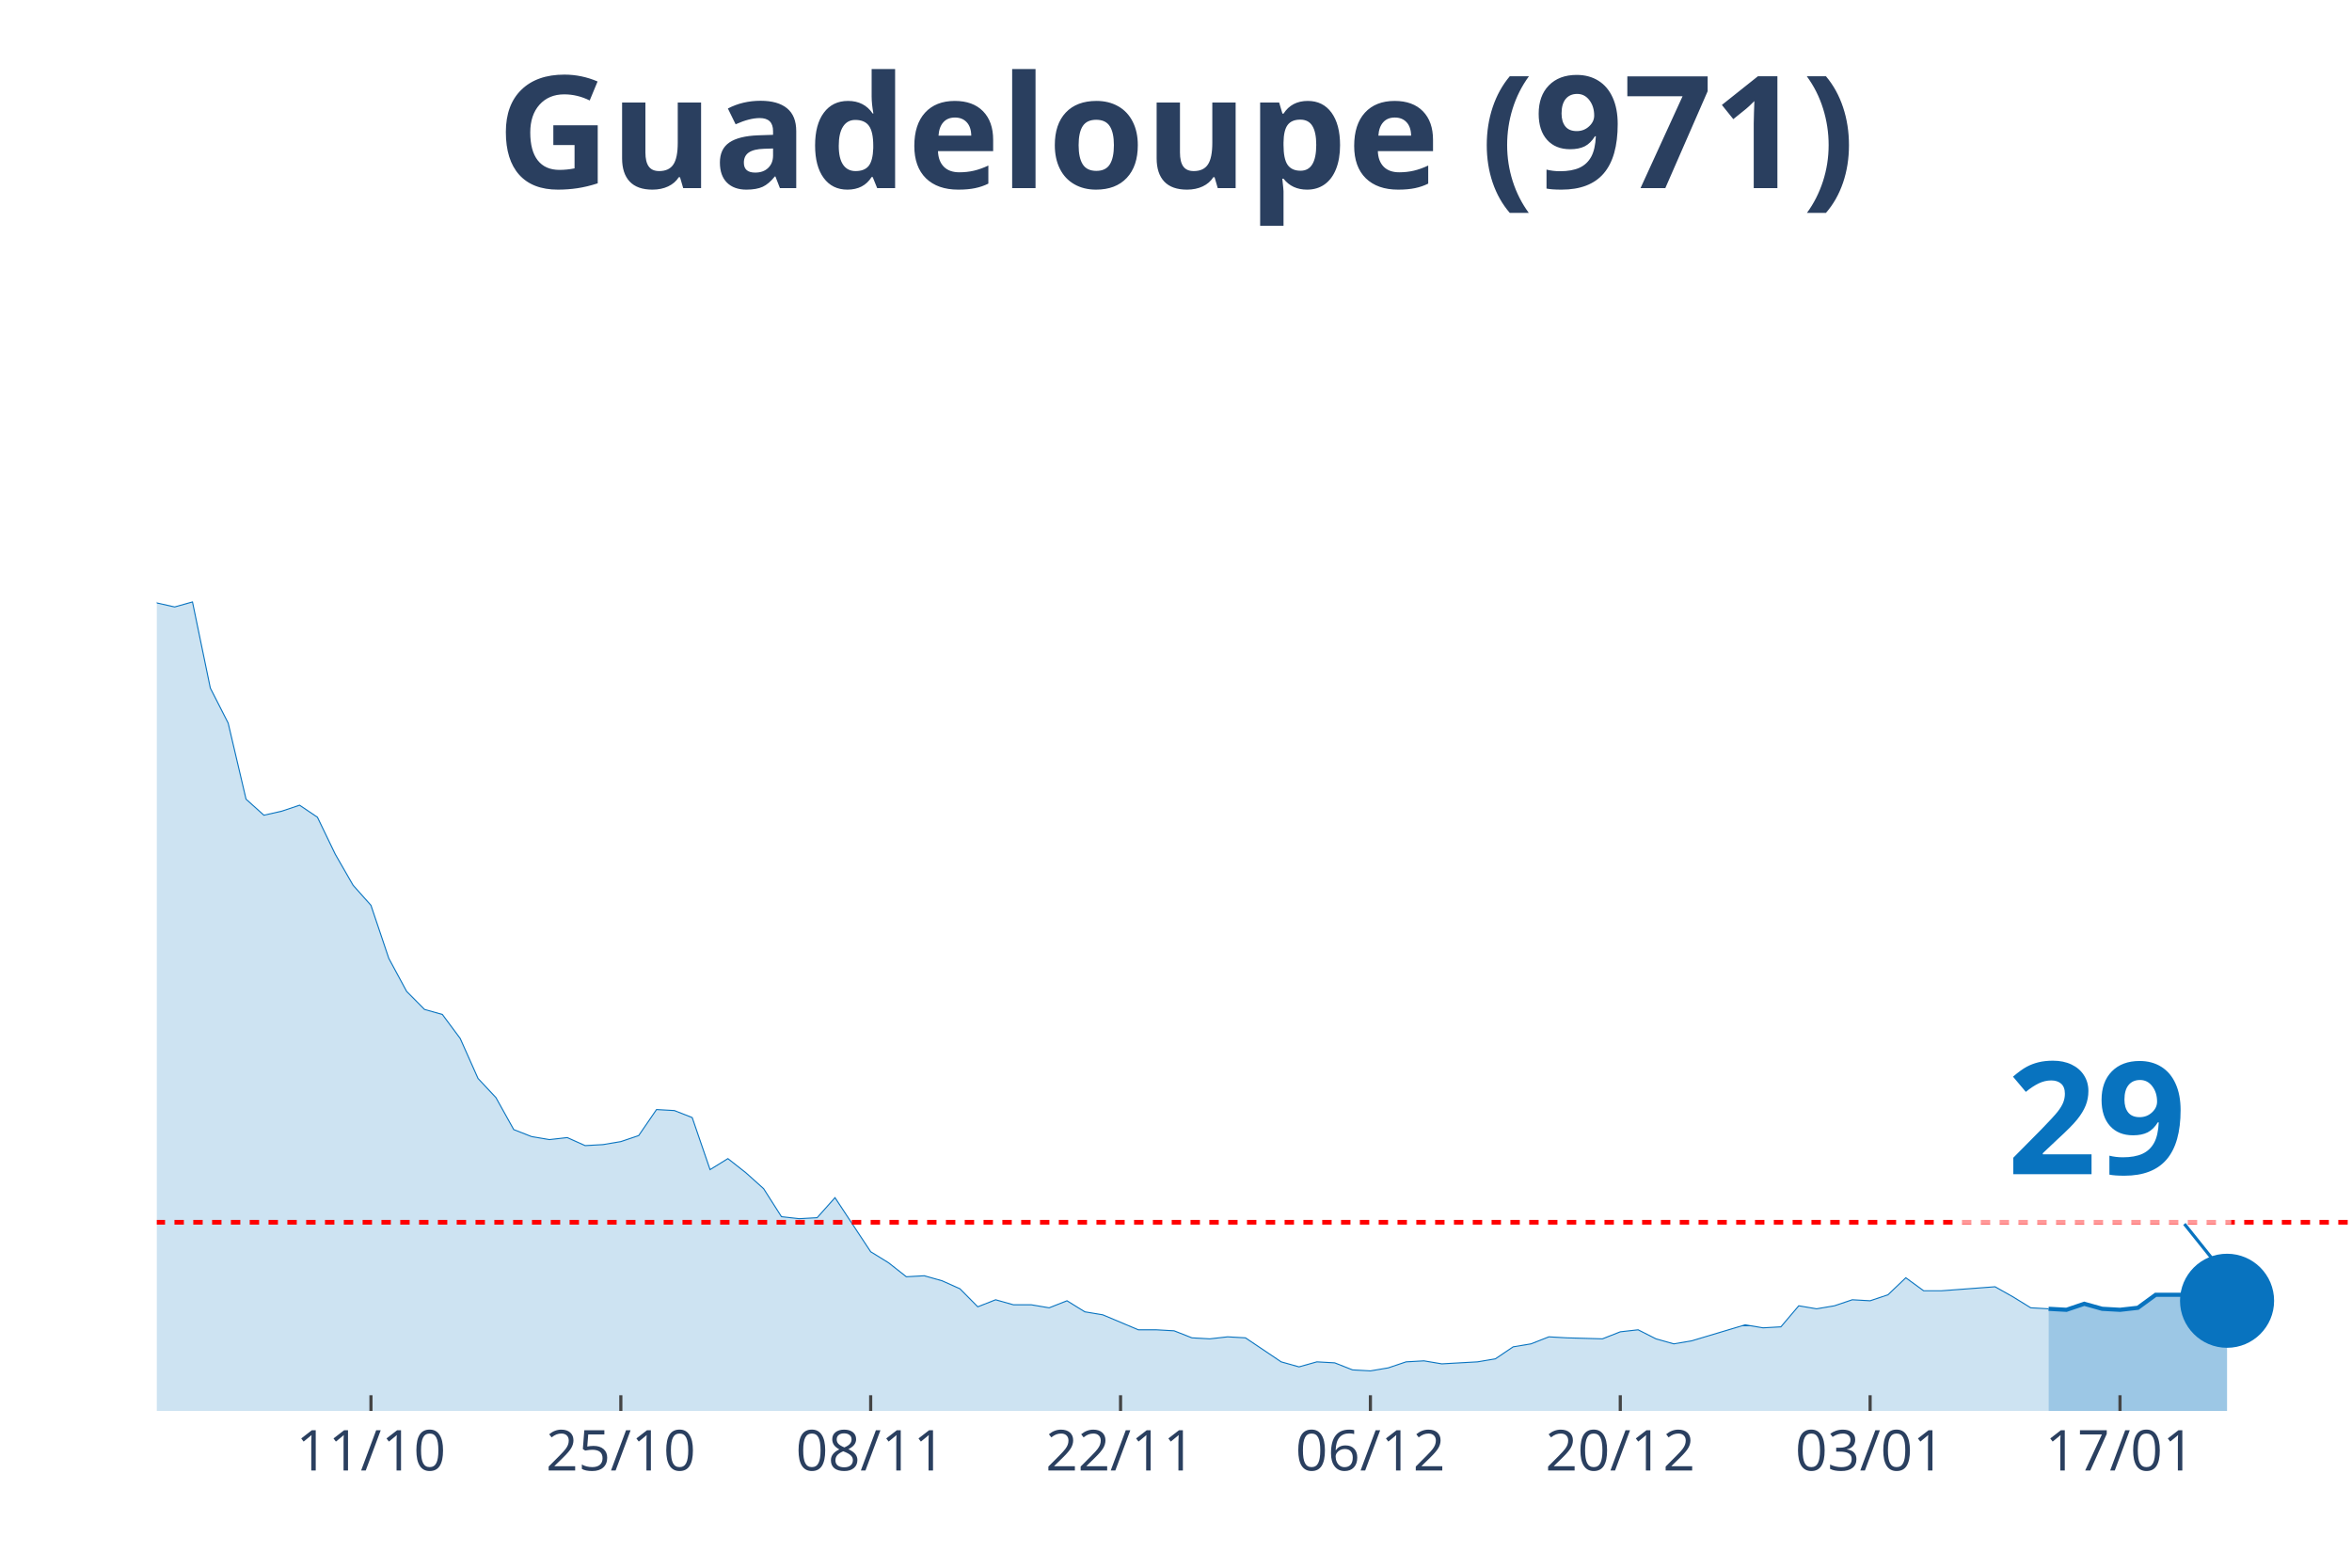
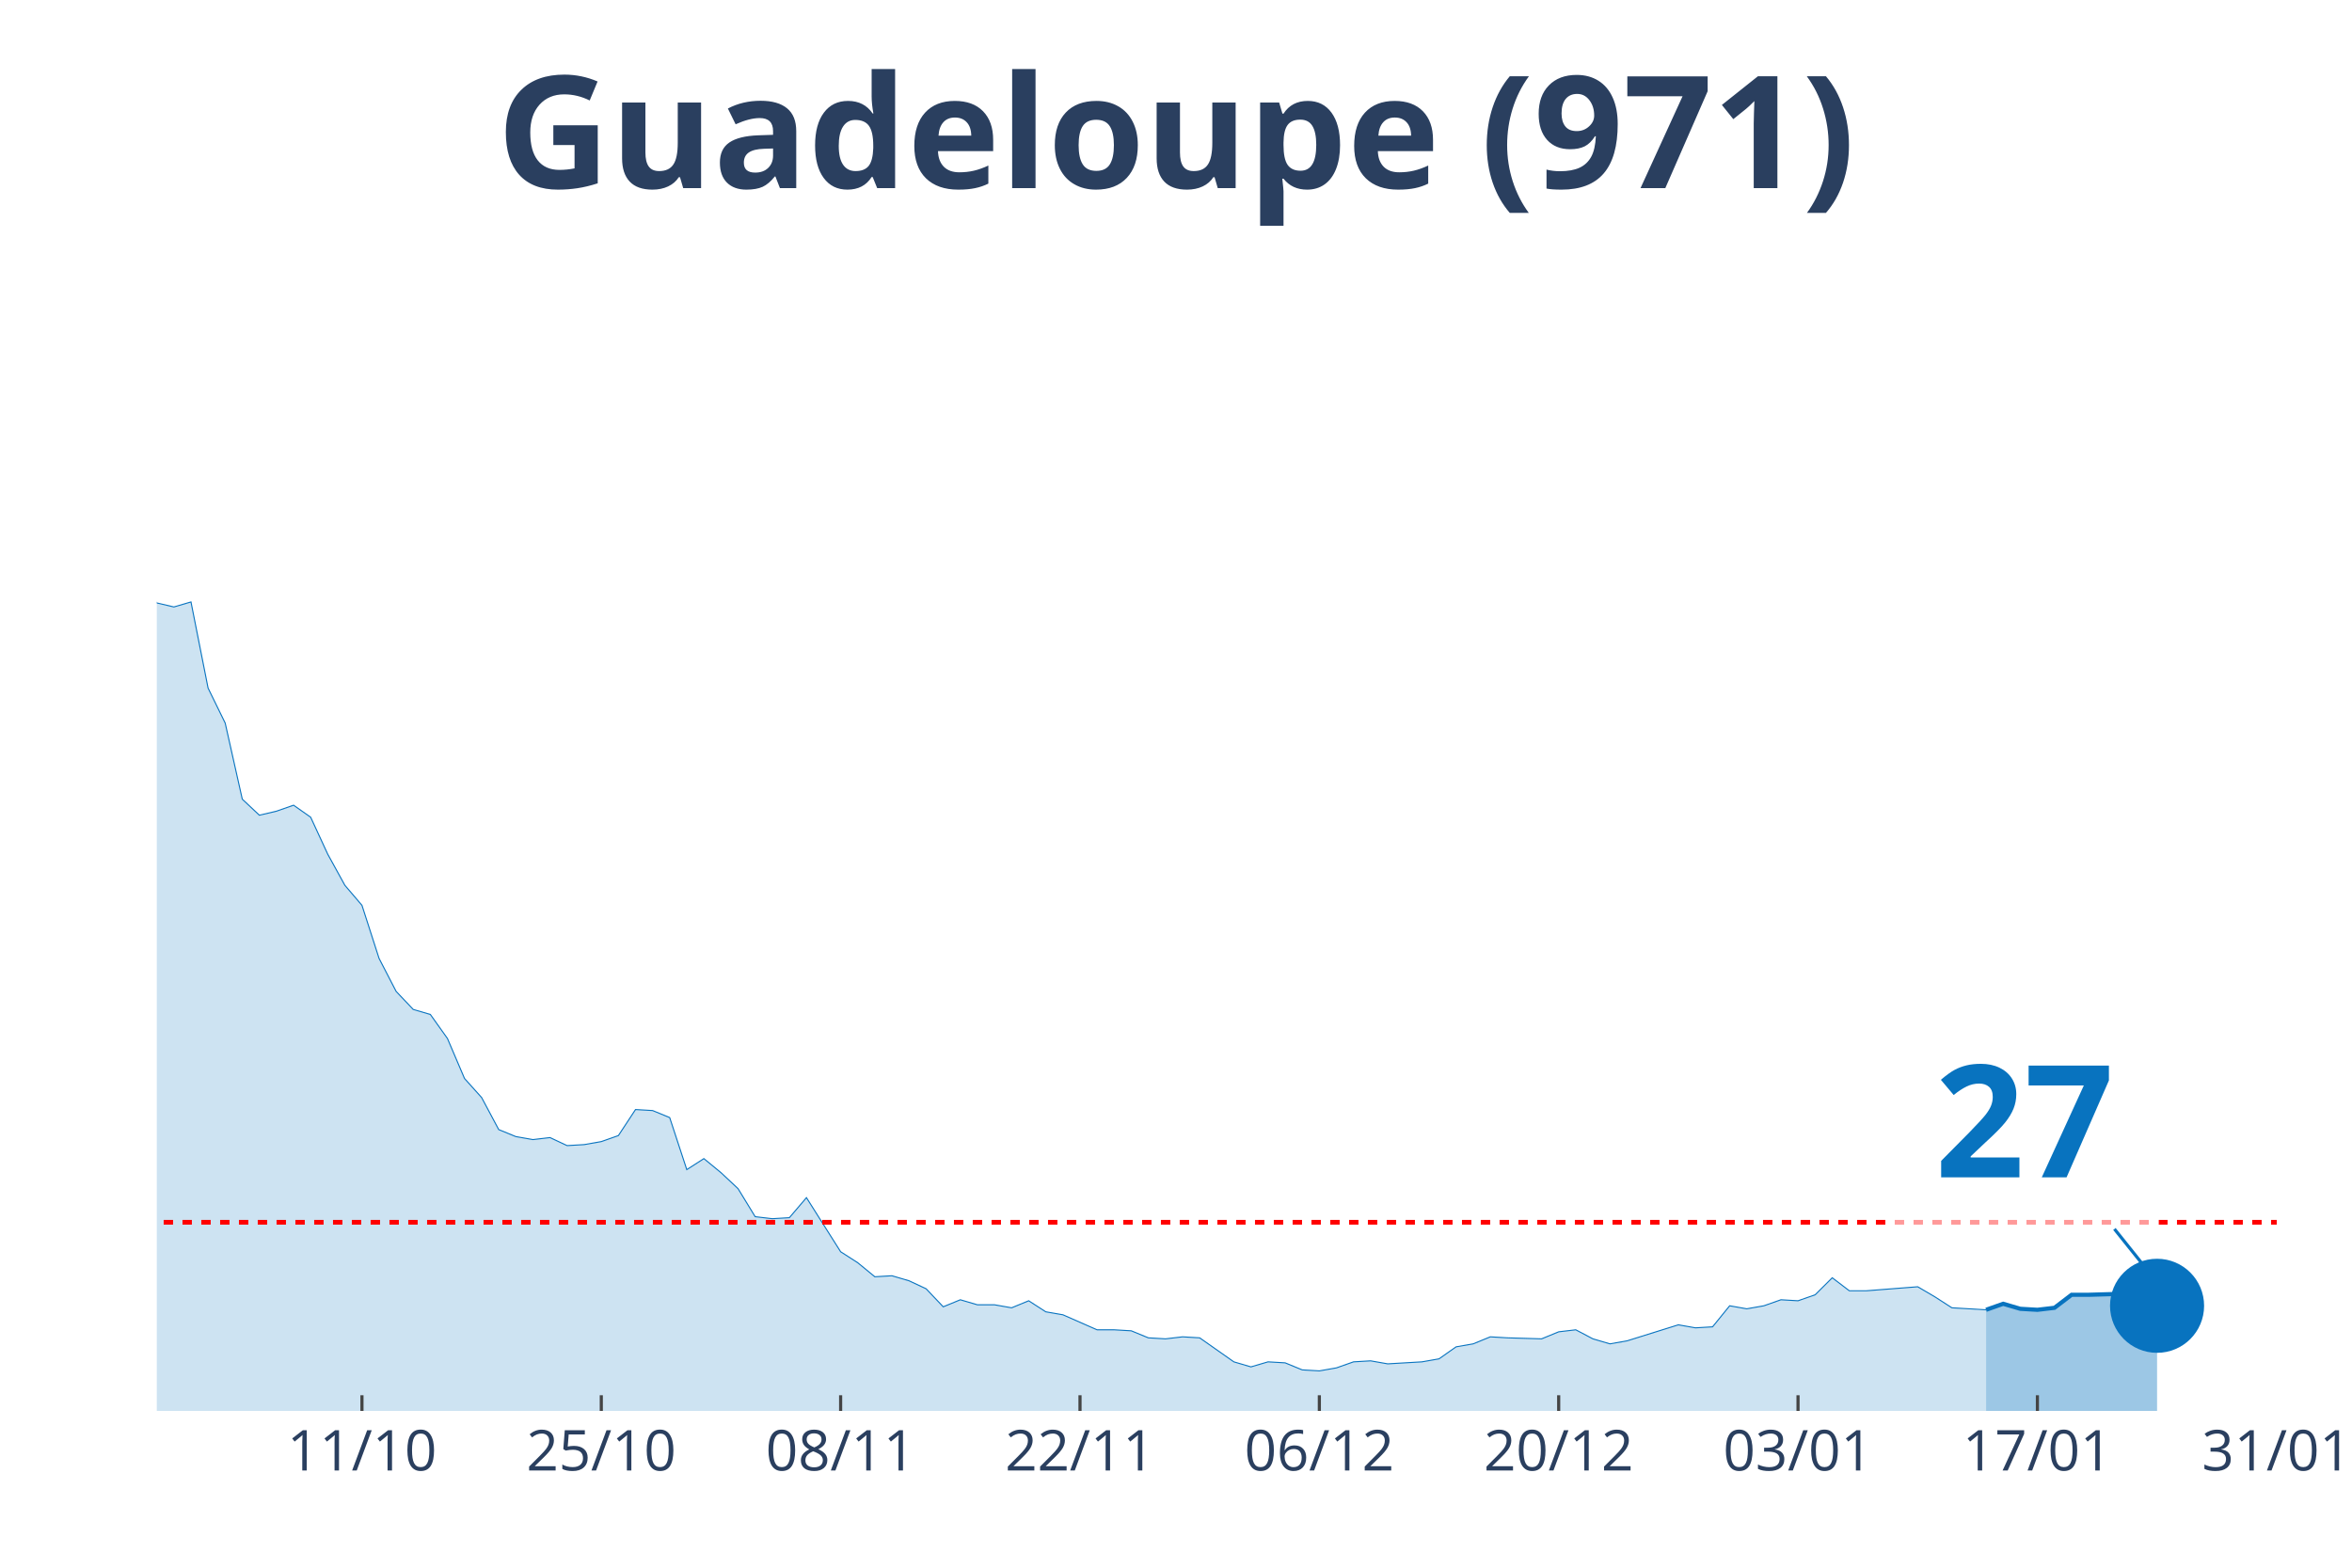
<svg xmlns="http://www.w3.org/2000/svg" class="main-svg" width="1125" height="750" style="" viewBox="0 0 750 500">
  <rect x="0" y="0" width="750" height="500" style="fill: rgb(0, 0, 0); fill-opacity: 0;" />
-   <defs id="defs-75ba95">
+   <defs id="defs-5bbcf6">
    <g class="clips">
-       <clipPath id="clip75ba95xyplot" class="plotclip">
-         <rect width="700" height="380" />
+       <clipPath id="clip5bbcf6xyplot" class="plotclip">
+         <rect width="676" height="380" />
      </clipPath>
-       <clipPath class="axesclip" id="clip75ba95x">
-         <rect x="50" y="0" width="700" height="500" />
+       <clipPath class="axesclip" id="clip5bbcf6x">
+         <rect x="50" y="0" width="676" height="500" />
      </clipPath>
-       <clipPath class="axesclip" id="clip75ba95y">
+       <clipPath class="axesclip" id="clip5bbcf6y">
        <rect x="0" y="70" width="750" height="380" />
      </clipPath>
-       <clipPath class="axesclip" id="clip75ba95xy">
-         <rect x="50" y="70" width="700" height="380" />
+       <clipPath class="axesclip" id="clip5bbcf6xy">
+         <rect x="50" y="70" width="676" height="380" />
      </clipPath>
    </g>
    <g class="gradients" />
  </defs>
  <g class="bglayer">
-     <rect class="bg" x="50" y="70" width="700" height="380" style="fill: rgb(0, 0, 0); fill-opacity: 0; stroke-width: 0;" />
+     <rect class="bg" x="50" y="70" width="676" height="380" style="fill: rgb(0, 0, 0); fill-opacity: 0; stroke-width: 0;" />
  </g>
  <g class="layer-below">
    <g class="imagelayer" />
    <g class="shapelayer" />
  </g>
  <g class="cartesianlayer">
    <g class="subplot xy">
      <g class="layer-subplot">
        <g class="shapelayer" />
        <g class="imagelayer" />
      </g>
      <g class="gridlayer">
        <g class="x">
-           <path class="xgrid crisp" transform="translate(118.29,0)" d="M0,70v380" style="stroke: rgb(255, 255, 255); stroke-opacity: 1; stroke-width: 1px;" />
-           <path class="xgrid crisp" transform="translate(197.97,0)" d="M0,70v380" style="stroke: rgb(255, 255, 255); stroke-opacity: 1; stroke-width: 1px;" />
-           <path class="xgrid crisp" transform="translate(277.64,0)" d="M0,70v380" style="stroke: rgb(255, 255, 255); stroke-opacity: 1; stroke-width: 1px;" />
-           <path class="xgrid crisp" transform="translate(357.32,0)" d="M0,70v380" style="stroke: rgb(255, 255, 255); stroke-opacity: 1; stroke-width: 1px;" />
-           <path class="xgrid crisp" transform="translate(436.99,0)" d="M0,70v380" style="stroke: rgb(255, 255, 255); stroke-opacity: 1; stroke-width: 1px;" />
-           <path class="xgrid crisp" transform="translate(516.67,0)" d="M0,70v380" style="stroke: rgb(255, 255, 255); stroke-opacity: 1; stroke-width: 1px;" />
-           <path class="xgrid crisp" transform="translate(596.34,0)" d="M0,70v380" style="stroke: rgb(255, 255, 255); stroke-opacity: 1; stroke-width: 1px;" />
-           <path class="xgrid crisp" transform="translate(676.02,0)" d="M0,70v380" style="stroke: rgb(255, 255, 255); stroke-opacity: 1; stroke-width: 1px;" />
+           <path class="xgrid crisp" transform="translate(115.42,0)" d="M0,70v380" style="stroke: rgb(255, 255, 255); stroke-opacity: 1; stroke-width: 1px;" />
+           <path class="xgrid crisp" transform="translate(191.74,0)" d="M0,70v380" style="stroke: rgb(255, 255, 255); stroke-opacity: 1; stroke-width: 1px;" />
+           <path class="xgrid crisp" transform="translate(268.06,0)" d="M0,70v380" style="stroke: rgb(255, 255, 255); stroke-opacity: 1; stroke-width: 1px;" />
+           <path class="xgrid crisp" transform="translate(344.39,0)" d="M0,70v380" style="stroke: rgb(255, 255, 255); stroke-opacity: 1; stroke-width: 1px;" />
+           <path class="xgrid crisp" transform="translate(420.71,0)" d="M0,70v380" style="stroke: rgb(255, 255, 255); stroke-opacity: 1; stroke-width: 1px;" />
+           <path class="xgrid crisp" transform="translate(497.03,0)" d="M0,70v380" style="stroke: rgb(255, 255, 255); stroke-opacity: 1; stroke-width: 1px;" />
+           <path class="xgrid crisp" transform="translate(573.35,0)" d="M0,70v380" style="stroke: rgb(255, 255, 255); stroke-opacity: 1; stroke-width: 1px;" />
+           <path class="xgrid crisp" transform="translate(649.68,0)" d="M0,70v380" style="stroke: rgb(255, 255, 255); stroke-opacity: 1; stroke-width: 1px;" />
        </g>
        <g class="y" />
      </g>
      <g class="zerolinelayer" />
      <path class="xlines-below" />
      <path class="ylines-below" />
      <g class="overlines-below" />
      <g class="xaxislayer-below" />
      <g class="yaxislayer-below" />
      <g class="overaxes-below" />
-       <g class="plot" transform="translate(50, 70)" clip-path="url('#clip75ba95xyplot')">
+       <g class="plot" transform="translate(50, 70)" clip-path="url('#clip5bbcf6xyplot')">
        <g class="scatterlayer mlayer">
-           <g class="trace scatter trace98c605" style="stroke-miterlimit: 2;">
+           <g class="trace scatter trace070842" style="stroke-miterlimit: 2;">
            <g class="fills">
              <g>
-                 <path class="js-fill" d="M603.25,380L-773.98,380L-773.98,380L-637.4,378.4L-631.71,378.72L-386.99,375.53L-381.3,367.23L-369.92,360.52L-364.23,361.48L-347.15,361.16L-341.46,366.91L-330.08,372.02L-324.39,366.91L-301.63,359.88L-295.93,349.03L-273.17,324.12L-267.48,322.84L-250.41,279.41L-244.72,273.03L-227.64,273.34L-221.95,249.39L-204.88,183.93L-199.19,177.55L-193.5,173.71L-187.8,171.16L-182.11,146.25L-176.42,138.59L-170.73,120.39L-165.04,115.6L-159.35,98.99L-153.66,98.35L-147.97,99.31L-142.28,108.25L-136.59,90.37L-130.89,93.88L-125.2,78.24L-119.51,84.94L-113.82,75.68L-108.13,72.17L-102.44,55.56L-96.75,52.69L-91.06,35.13L-85.37,27.14L-79.67,15.33L-73.98,22.35L-68.29,17.88L-62.6,3.51L-56.91,0L-51.22,19.8L-45.53,31.29L-39.84,32.57L-34.15,31.61L-28.46,38L-17.07,91.33L-11.38,95.48L0,122.3L5.69,123.58L11.38,121.98L17.07,149.45L22.76,160.62L28.46,184.89L34.15,190L39.84,188.72L45.53,186.81L51.22,190.64L56.91,202.45L62.6,212.35L68.29,218.74L73.98,235.66L79.67,246.2L85.37,251.95L91.06,253.55L96.75,261.21L102.44,273.98L108.13,280.05L113.82,290.27L119.51,292.5L125.2,293.46L130.89,292.82L136.59,295.38L142.28,295.06L147.97,294.1L153.66,292.18L159.35,283.88L165.04,284.2L170.73,286.44L176.42,303.04L182.11,299.53L187.8,304L193.5,309.11L199.19,318.05L204.88,318.69L210.57,318.37L216.26,311.98L221.95,320.61L227.64,329.23L233.33,332.74L239.02,337.21L244.72,336.89L250.41,338.49L256.1,341.04L261.79,346.79L267.48,344.55L273.17,346.15L278.86,346.15L284.55,347.11L290.24,344.87L295.93,348.39L301.63,349.34L313.01,354.13L318.7,354.13L324.39,354.45L330.08,356.69L335.77,357.01L341.46,356.37L347.15,356.69L352.85,360.52L358.54,364.35L364.23,365.95L369.92,364.35L375.61,364.67L381.3,366.91L386.99,367.23L392.68,366.27L398.37,364.35L404.07,364.03L409.76,364.99L421.14,364.35L426.83,363.39L432.52,359.56L438.21,358.61L443.9,356.37L449.59,356.69L460.98,357.01L466.67,354.77L472.36,354.13L478.05,357.01L483.74,358.61L489.43,357.65L506.5,352.54L512.2,353.5L517.89,353.18L523.58,346.47L529.27,347.43L534.96,346.47L540.65,344.55L546.34,344.87L552.03,342.96L557.72,337.53L563.41,341.68L569.11,341.68L586.18,340.4L591.87,343.6L597.56,347.11L603.25,347.43" style="fill: rgb(8, 115, 191); fill-opacity: 0.2; stroke-width: 0;" />
+                 <path class="js-fill" d="M583.32,380L-741.42,380L-741.42,380L-610.58,378.4L-605.13,378.72L-370.71,375.53L-365.26,367.23L-354.35,360.52L-348.9,361.48L-332.55,361.16L-327.1,366.91L-316.19,372.02L-310.74,366.91L-288.94,359.88L-283.48,349.03L-261.68,324.12L-256.23,322.84L-239.87,279.41L-234.42,273.03L-218.06,273.34L-212.61,249.39L-196.26,183.93L-190.81,177.55L-185.35,173.71L-179.9,171.16L-174.45,146.25L-169,138.59L-163.55,120.39L-158.1,115.6L-152.65,98.99L-147.19,98.35L-141.74,99.31L-136.29,108.25L-130.84,90.37L-125.39,93.88L-119.94,78.24L-114.48,84.94L-109.03,75.68L-103.58,72.17L-98.13,55.56L-92.68,52.69L-87.23,35.13L-81.77,27.14L-76.32,15.33L-70.87,22.35L-65.42,17.88L-59.97,3.51L-54.52,0L-49.06,19.8L-43.61,31.29L-38.16,32.57L-32.71,31.61L-27.26,38L-16.35,91.33L-10.9,95.48L0,122.3L5.45,123.58L10.9,121.98L16.35,149.45L21.81,160.62L27.26,184.89L32.71,190L38.16,188.72L43.61,186.81L49.06,190.64L54.52,202.45L59.97,212.35L65.42,218.74L70.87,235.66L76.32,246.2L81.77,251.95L87.23,253.55L92.68,261.21L98.13,273.98L103.58,280.05L109.03,290.27L114.48,292.5L119.94,293.46L125.39,292.82L130.84,295.38L136.29,295.06L141.74,294.1L147.19,292.18L152.65,283.88L158.1,284.2L163.55,286.44L169,303.04L174.45,299.53L179.9,304L185.35,309.11L190.81,318.05L196.26,318.69L201.71,318.37L207.16,311.98L212.61,320.61L218.06,329.23L223.52,332.74L228.97,337.21L234.42,336.89L239.87,338.49L245.32,341.04L250.77,346.79L256.23,344.55L261.68,346.15L267.13,346.15L272.58,347.11L278.03,344.87L283.48,348.39L288.94,349.34L299.84,354.13L305.29,354.13L310.74,354.45L316.19,356.69L321.65,357.01L327.1,356.37L332.55,356.69L338,360.52L343.45,364.35L348.9,365.95L354.35,364.35L359.81,364.67L365.26,366.91L370.71,367.23L376.16,366.27L381.61,364.35L387.06,364.03L392.52,364.99L403.42,364.35L408.87,363.39L414.32,359.56L419.77,358.61L425.23,356.37L430.68,356.69L441.58,357.01L447.03,354.77L452.48,354.13L457.94,357.01L463.39,358.61L468.84,357.65L485.19,352.54L490.65,353.5L496.1,353.18L501.55,346.47L507,347.43L512.45,346.47L517.9,344.55L523.35,344.87L528.81,342.96L534.26,337.53L539.71,341.68L545.16,341.68L561.52,340.4L566.97,343.6L572.42,347.11L577.87,347.43L583.32,347.75" style="fill: rgb(8, 115, 191); fill-opacity: 0.2; stroke-width: 0;" />
              </g>
            </g>
            <g class="errorbars" />
            <g class="lines">
-               <path class="js-line" d="M-773.98,380L-637.4,378.4L-631.71,378.72L-386.99,375.53L-381.3,367.23L-369.92,360.52L-364.23,361.48L-347.15,361.16L-341.46,366.91L-330.08,372.02L-324.39,366.91L-301.63,359.88L-295.93,349.03L-273.17,324.12L-267.48,322.84L-250.41,279.41L-244.72,273.03L-227.64,273.34L-221.95,249.39L-204.88,183.93L-199.19,177.55L-193.5,173.71L-187.8,171.16L-182.11,146.25L-176.42,138.59L-170.73,120.39L-165.04,115.6L-159.35,98.99L-153.66,98.35L-147.97,99.31L-142.28,108.25L-136.59,90.37L-130.89,93.88L-125.2,78.24L-119.51,84.94L-113.82,75.68L-108.13,72.17L-102.44,55.56L-96.75,52.69L-91.06,35.13L-85.37,27.14L-79.67,15.33L-73.98,22.35L-68.29,17.88L-62.6,3.51L-56.91,0L-51.22,19.8L-45.53,31.29L-39.84,32.57L-34.15,31.61L-28.46,38L-17.07,91.33L-11.38,95.48L0,122.3L5.69,123.58L11.38,121.98L17.07,149.45L22.76,160.62L28.46,184.89L34.15,190L39.84,188.72L45.53,186.81L51.22,190.64L56.91,202.45L62.6,212.35L68.29,218.74L73.98,235.66L79.67,246.2L85.37,251.95L91.06,253.55L96.75,261.21L102.44,273.98L108.13,280.05L113.82,290.27L119.51,292.5L125.2,293.46L130.89,292.82L136.59,295.38L142.28,295.06L147.97,294.1L153.66,292.18L159.35,283.88L165.04,284.2L170.73,286.44L176.42,303.04L182.11,299.53L187.8,304L193.5,309.11L199.19,318.05L204.88,318.69L210.57,318.37L216.26,311.98L221.95,320.61L227.64,329.23L233.33,332.74L239.02,337.21L244.72,336.89L250.41,338.49L256.1,341.04L261.79,346.79L267.48,344.55L273.17,346.15L278.86,346.15L284.55,347.11L290.24,344.87L295.93,348.39L301.63,349.34L313.01,354.13L318.7,354.13L324.39,354.45L330.08,356.69L335.77,357.01L341.46,356.37L347.15,356.69L352.85,360.52L358.54,364.35L364.23,365.95L369.92,364.35L375.61,364.67L381.3,366.91L386.99,367.23L392.68,366.27L398.37,364.35L404.07,364.03L409.76,364.99L421.14,364.35L426.83,363.39L432.52,359.56L438.21,358.61L443.9,356.37L449.59,356.69L460.98,357.01L466.67,354.77L472.36,354.13L478.05,357.01L483.74,358.61L489.43,357.65L506.5,352.54L512.2,353.5L517.89,353.18L523.58,346.47L529.27,347.43L534.96,346.47L540.65,344.55L546.34,344.87L552.03,342.96L557.72,337.53L563.41,341.68L569.11,341.68L586.18,340.4L591.87,343.6L597.56,347.11L603.25,347.43" style="vector-effect: non-scaling-stroke; fill: none; stroke: rgb(8, 115, 191); stroke-opacity: 1; stroke-width: 0.5px; opacity: 1;" />
+               <path class="js-line" d="M-741.42,380L-610.58,378.4L-605.13,378.72L-370.71,375.53L-365.26,367.23L-354.35,360.52L-348.9,361.48L-332.55,361.16L-327.1,366.91L-316.19,372.02L-310.74,366.91L-288.94,359.88L-283.48,349.03L-261.68,324.12L-256.23,322.84L-239.87,279.41L-234.42,273.03L-218.06,273.34L-212.61,249.39L-196.26,183.93L-190.81,177.55L-185.35,173.71L-179.9,171.16L-174.45,146.25L-169,138.59L-163.55,120.39L-158.1,115.6L-152.65,98.99L-147.19,98.35L-141.74,99.31L-136.29,108.25L-130.84,90.37L-125.39,93.88L-119.94,78.24L-114.48,84.94L-109.03,75.68L-103.58,72.17L-98.13,55.56L-92.68,52.69L-87.23,35.13L-81.77,27.14L-76.32,15.33L-70.87,22.35L-65.42,17.88L-59.97,3.51L-54.52,0L-49.06,19.8L-43.61,31.29L-38.16,32.57L-32.71,31.61L-27.26,38L-16.35,91.33L-10.9,95.48L0,122.3L5.45,123.58L10.9,121.98L16.35,149.45L21.81,160.62L27.26,184.89L32.71,190L38.16,188.72L43.61,186.81L49.06,190.64L54.52,202.45L59.97,212.35L65.42,218.74L70.87,235.66L76.32,246.2L81.77,251.95L87.23,253.55L92.68,261.21L98.13,273.98L103.58,280.05L109.03,290.27L114.48,292.5L119.94,293.46L125.39,292.82L130.84,295.38L136.29,295.06L141.74,294.1L147.19,292.18L152.65,283.88L158.1,284.2L163.55,286.44L169,303.04L174.45,299.53L179.9,304L185.35,309.11L190.81,318.05L196.26,318.69L201.71,318.37L207.16,311.98L212.61,320.61L218.06,329.23L223.52,332.74L228.97,337.21L234.42,336.89L239.87,338.49L245.32,341.04L250.77,346.79L256.23,344.55L261.68,346.15L267.13,346.15L272.58,347.11L278.03,344.87L283.48,348.39L288.94,349.34L299.84,354.13L305.29,354.13L310.74,354.45L316.19,356.69L321.65,357.01L327.1,356.37L332.55,356.69L338,360.52L343.45,364.35L348.9,365.95L354.35,364.35L359.81,364.67L365.26,366.91L370.71,367.23L376.16,366.27L381.61,364.35L387.06,364.03L392.52,364.99L403.42,364.35L408.87,363.39L414.32,359.56L419.77,358.61L425.23,356.37L430.68,356.69L441.58,357.01L447.03,354.77L452.48,354.13L457.94,357.01L463.39,358.61L468.84,357.65L485.19,352.54L490.65,353.5L496.1,353.18L501.55,346.47L507,347.43L512.45,346.47L517.9,344.55L523.35,344.87L528.81,342.96L534.26,337.53L539.71,341.68L545.16,341.68L561.52,340.4L566.97,343.6L572.42,347.11L577.87,347.43L583.32,347.75" style="vector-effect: non-scaling-stroke; fill: none; stroke: rgb(8, 115, 191); stroke-opacity: 1; stroke-width: 0.5px; opacity: 1;" />
            </g>
            <g class="points" />
            <g class="text" />
          </g>
-           <g class="trace scatter trace8c5491" style="stroke-miterlimit: 2;">
+           <g class="trace scatter traceb707f2" style="stroke-miterlimit: 2;">
            <g class="fills">
              <g>
-                 <path class="js-fill" d="M660.16,380L603.25,380L603.25,347.43L608.94,347.75L614.63,345.83L620.33,347.43L626.02,347.75L631.71,347.11L637.4,342.96L654.47,342.96L660.16,344.87" style="fill: rgb(8, 115, 191); fill-opacity: 0.4; stroke-width: 0;" />
+                 <path class="js-fill" d="M637.84,380L583.32,380L583.32,347.75L588.77,345.83L594.23,347.43L599.68,347.75L605.13,347.11L610.58,342.96L616.03,342.96L626.94,342.64L632.39,343.92L637.84,346.47" style="fill: rgb(8, 115, 191); fill-opacity: 0.4; stroke-width: 0;" />
              </g>
            </g>
            <g class="errorbars" />
            <g class="lines">
-               <path class="js-line" d="M603.25,347.43L608.94,347.75L614.63,345.83L620.33,347.43L626.02,347.75L631.71,347.11L637.4,342.96L654.47,342.96L660.16,344.87" style="vector-effect: non-scaling-stroke; fill: none; stroke: rgb(8, 115, 191); stroke-opacity: 1; stroke-width: 2px; opacity: 1;" />
+               <path class="js-line" d="M583.32,347.75L588.77,345.83L594.23,347.43L599.68,347.75L605.13,347.11L610.58,342.96L616.03,342.96L626.94,342.64L632.39,343.92L637.84,346.47" style="vector-effect: non-scaling-stroke; fill: none; stroke: rgb(8, 115, 191); stroke-opacity: 1; stroke-width: 2px; opacity: 1;" />
            </g>
            <g class="points" />
            <g class="text" />
          </g>
-           <g class="trace scatter traceb22fb9" style="stroke-miterlimit: 2; opacity: 1;">
+           <g class="trace scatter trace8b061e" style="stroke-miterlimit: 2; opacity: 1;">
            <g class="fills" />
            <g class="errorbars" />
            <g class="lines" />
            <g class="points">
-               <path class="point" transform="translate(660.16,344.87)" d="M15,0A15,15 0 1,1 0,-15A15,15 0 0,1 15,0Z" style="opacity: 1; stroke-width: 0px; fill: rgb(8, 115, 191); fill-opacity: 1;" />
+               <path class="point" transform="translate(637.84,346.47)" d="M15,0A15,15 0 1,1 0,-15A15,15 0 0,1 15,0Z" style="opacity: 1; stroke-width: 0px; fill: rgb(8, 115, 191); fill-opacity: 1;" />
            </g>
            <g class="text" />
          </g>
        </g>
      </g>
      <g class="overplot" />
      <path class="xlines-above crisp" style="fill: none; stroke-width: 1px; stroke: rgb(0, 0, 0); stroke-opacity: 0;" d="" />
      <path class="ylines-above crisp" style="fill: none;" d="M0,0" />
      <g class="overlines-above" />
      <g class="xaxislayer-above">
-         <path class="xtick ticks crisp" d="M0,450v-5" transform="translate(118.29,0)" style="stroke: rgb(68, 68, 68); stroke-opacity: 1; stroke-width: 1px;" />
-         <path class="xtick ticks crisp" d="M0,450v-5" transform="translate(197.97,0)" style="stroke: rgb(68, 68, 68); stroke-opacity: 1; stroke-width: 1px;" />
-         <path class="xtick ticks crisp" d="M0,450v-5" transform="translate(277.64,0)" style="stroke: rgb(68, 68, 68); stroke-opacity: 1; stroke-width: 1px;" />
-         <path class="xtick ticks crisp" d="M0,450v-5" transform="translate(357.32,0)" style="stroke: rgb(68, 68, 68); stroke-opacity: 1; stroke-width: 1px;" />
-         <path class="xtick ticks crisp" d="M0,450v-5" transform="translate(436.99,0)" style="stroke: rgb(68, 68, 68); stroke-opacity: 1; stroke-width: 1px;" />
-         <path class="xtick ticks crisp" d="M0,450v-5" transform="translate(516.67,0)" style="stroke: rgb(68, 68, 68); stroke-opacity: 1; stroke-width: 1px;" />
-         <path class="xtick ticks crisp" d="M0,450v-5" transform="translate(596.34,0)" style="stroke: rgb(68, 68, 68); stroke-opacity: 1; stroke-width: 1px;" />
-         <path class="xtick ticks crisp" d="M0,450v-5" transform="translate(676.02,0)" style="stroke: rgb(68, 68, 68); stroke-opacity: 1; stroke-width: 1px;" />
+         <path class="xtick ticks crisp" d="M0,450v-5" transform="translate(115.42,0)" style="stroke: rgb(68, 68, 68); stroke-opacity: 1; stroke-width: 1px;" />
+         <path class="xtick ticks crisp" d="M0,450v-5" transform="translate(191.74,0)" style="stroke: rgb(68, 68, 68); stroke-opacity: 1; stroke-width: 1px;" />
+         <path class="xtick ticks crisp" d="M0,450v-5" transform="translate(268.06,0)" style="stroke: rgb(68, 68, 68); stroke-opacity: 1; stroke-width: 1px;" />
+         <path class="xtick ticks crisp" d="M0,450v-5" transform="translate(344.39,0)" style="stroke: rgb(68, 68, 68); stroke-opacity: 1; stroke-width: 1px;" />
+         <path class="xtick ticks crisp" d="M0,450v-5" transform="translate(420.71,0)" style="stroke: rgb(68, 68, 68); stroke-opacity: 1; stroke-width: 1px;" />
+         <path class="xtick ticks crisp" d="M0,450v-5" transform="translate(497.03,0)" style="stroke: rgb(68, 68, 68); stroke-opacity: 1; stroke-width: 1px;" />
+         <path class="xtick ticks crisp" d="M0,450v-5" transform="translate(573.35,0)" style="stroke: rgb(68, 68, 68); stroke-opacity: 1; stroke-width: 1px;" />
+         <path class="xtick ticks crisp" d="M0,450v-5" transform="translate(649.68,0)" style="stroke: rgb(68, 68, 68); stroke-opacity: 1; stroke-width: 1px;" />
        <g class="xtick">
-           <text text-anchor="middle" x="0" y="469" transform="translate(118.29,0)" style="font-family: 'Open Sans', verdana, arial, sans-serif; font-size: 18px; fill: rgb(42, 63, 95); fill-opacity: 1; white-space: pre;">11/10</text>
+           <text text-anchor="middle" x="0" y="469" transform="translate(115.42,0)" style="font-family: 'Open Sans', verdana, arial, sans-serif; font-size: 18px; fill: rgb(42, 63, 95); fill-opacity: 1; white-space: pre;">11/10</text>
        </g>
        <g class="xtick">
-           <text text-anchor="middle" x="0" y="469" transform="translate(197.97,0)" style="font-family: 'Open Sans', verdana, arial, sans-serif; font-size: 18px; fill: rgb(42, 63, 95); fill-opacity: 1; white-space: pre;">25/10</text>
+           <text text-anchor="middle" x="0" y="469" transform="translate(191.74,0)" style="font-family: 'Open Sans', verdana, arial, sans-serif; font-size: 18px; fill: rgb(42, 63, 95); fill-opacity: 1; white-space: pre;">25/10</text>
        </g>
        <g class="xtick">
-           <text text-anchor="middle" x="0" y="469" transform="translate(277.64,0)" style="font-family: 'Open Sans', verdana, arial, sans-serif; font-size: 18px; fill: rgb(42, 63, 95); fill-opacity: 1; white-space: pre;">08/11</text>
+           <text text-anchor="middle" x="0" y="469" transform="translate(268.06,0)" style="font-family: 'Open Sans', verdana, arial, sans-serif; font-size: 18px; fill: rgb(42, 63, 95); fill-opacity: 1; white-space: pre;">08/11</text>
        </g>
        <g class="xtick">
-           <text text-anchor="middle" x="0" y="469" transform="translate(357.32,0)" style="font-family: 'Open Sans', verdana, arial, sans-serif; font-size: 18px; fill: rgb(42, 63, 95); fill-opacity: 1; white-space: pre;">22/11</text>
+           <text text-anchor="middle" x="0" y="469" transform="translate(344.39,0)" style="font-family: 'Open Sans', verdana, arial, sans-serif; font-size: 18px; fill: rgb(42, 63, 95); fill-opacity: 1; white-space: pre;">22/11</text>
        </g>
        <g class="xtick">
-           <text text-anchor="middle" x="0" y="469" transform="translate(436.99,0)" style="font-family: 'Open Sans', verdana, arial, sans-serif; font-size: 18px; fill: rgb(42, 63, 95); fill-opacity: 1; white-space: pre;">06/12</text>
+           <text text-anchor="middle" x="0" y="469" transform="translate(420.71,0)" style="font-family: 'Open Sans', verdana, arial, sans-serif; font-size: 18px; fill: rgb(42, 63, 95); fill-opacity: 1; white-space: pre;">06/12</text>
        </g>
        <g class="xtick">
-           <text text-anchor="middle" x="0" y="469" transform="translate(516.67,0)" style="font-family: 'Open Sans', verdana, arial, sans-serif; font-size: 18px; fill: rgb(42, 63, 95); fill-opacity: 1; white-space: pre;">20/12</text>
+           <text text-anchor="middle" x="0" y="469" transform="translate(497.03,0)" style="font-family: 'Open Sans', verdana, arial, sans-serif; font-size: 18px; fill: rgb(42, 63, 95); fill-opacity: 1; white-space: pre;">20/12</text>
        </g>
        <g class="xtick">
-           <text text-anchor="middle" x="0" y="469" transform="translate(596.34,0)" style="font-family: 'Open Sans', verdana, arial, sans-serif; font-size: 18px; fill: rgb(42, 63, 95); fill-opacity: 1; white-space: pre;">03/01</text>
+           <text text-anchor="middle" x="0" y="469" transform="translate(573.35,0)" style="font-family: 'Open Sans', verdana, arial, sans-serif; font-size: 18px; fill: rgb(42, 63, 95); fill-opacity: 1; white-space: pre;">03/01</text>
        </g>
        <g class="xtick">
-           <text text-anchor="middle" x="0" y="469" transform="translate(676.02,0)" style="font-family: 'Open Sans', verdana, arial, sans-serif; font-size: 18px; fill: rgb(42, 63, 95); fill-opacity: 1; white-space: pre;">17/01</text>
+           <text text-anchor="middle" x="0" y="469" transform="translate(649.68,0)" style="font-family: 'Open Sans', verdana, arial, sans-serif; font-size: 18px; fill: rgb(42, 63, 95); fill-opacity: 1; white-space: pre;">17/01</text>
+         </g>
+         <g class="xtick">
+           <text text-anchor="middle" x="0" y="469" transform="translate(726,0)" style="font-family: 'Open Sans', verdana, arial, sans-serif; font-size: 18px; fill: rgb(42, 63, 95); fill-opacity: 1; white-space: pre;">31/01</text>
        </g>
      </g>
      <g class="yaxislayer-above" />
      <g class="overaxes-above" />
    </g>
  </g>
  <g class="polarlayer" />
  <g class="ternarylayer" />
  <g class="geolayer" />
  <g class="funnelarealayer" />
  <g class="pielayer" />
  <g class="treemaplayer" />
  <g class="sunburstlayer" />
  <g class="glimages" />
-   <defs id="topdefs-75ba95">
+   <defs id="topdefs-5bbcf6">
    <g class="clips" />
  </defs>
  <g class="layer-above">
    <g class="imagelayer" />
    <g class="shapelayer">
-       <path data-index="0" fill-rule="evenodd" d="M-3148.37,389.83L1011.79,389.83" clip-path="url('#clip75ba95xy')" style="opacity: 1; stroke: rgb(255, 0, 0); stroke-opacity: 1; fill: rgb(0, 0, 0); fill-opacity: 0; stroke-dasharray: 3px, 3px; stroke-width: 1.5px;" />
+       <path data-index="0" fill-rule="evenodd" d="M-3013.81,389.83L971.32,389.83" clip-path="url('#clip5bbcf6xy')" style="opacity: 1; stroke: rgb(255, 0, 0); stroke-opacity: 1; fill: rgb(0, 0, 0); fill-opacity: 0; stroke-dasharray: 3px, 3px; stroke-width: 1.5px;" />
    </g>
  </g>
  <g class="infolayer">
    <g class="g-gtitle">
      <text class="gtitle" x="375" y="25" text-anchor="middle" dy="0.7em" style="font-family: 'Open Sans', verdana, arial, sans-serif; font-size: 50px; fill: rgb(42, 63, 95); opacity: 1; font-weight: normal; white-space: pre;">
        <tspan style="font-weight:bold">Guadeloupe (971)</tspan>
      </text>
    </g>
    <g class="g-xtitle" />
    <g class="annotation" data-index="0" style="opacity: 1;">
-       <g class="annotation-text-g" transform="rotate(0,668.16,354.87)">
-         <g class="cursor-pointer" transform="translate(625, 319)">
+       <g class="annotation-text-g" transform="rotate(0,645.84,356.47)">
+         <g class="cursor-pointer" transform="translate(602, 320)">
          <rect class="bg" x="0.5" y="0.5" width="86" height="71" style="stroke-width: 1px; stroke: rgb(0, 0, 0); stroke-opacity: 0; fill: rgb(255, 255, 255); fill-opacity: 0.6;" />
          <text class="annotation-text" text-anchor="middle" x="43.531" y="55.5" style="font-family: 'Open Sans', verdana, arial, sans-serif; font-size: 50px; fill: rgb(8, 115, 191); fill-opacity: 1; white-space: pre;">
-             <tspan style="font-weight:bold">29 </tspan>
+             <tspan style="font-weight:bold">27 </tspan>
          </text>
        </g>
      </g>
      <g class="annotation-arrow-g" style="opacity: 1;">
-         <path d="M696.56,390.37L708.16,404.87" style="stroke-width: 1px; stroke: rgb(8, 115, 191); stroke-opacity: 1; stroke-dasharray: 0px, 0px, 18.569px, 18.569px;" />
+         <path d="M674.24,391.97L685.84,406.47" style="stroke-width: 1px; stroke: rgb(8, 115, 191); stroke-opacity: 1; stroke-dasharray: 0px, 0px, 18.569px, 18.569px;" />
      </g>
    </g>
  </g>
</svg>
